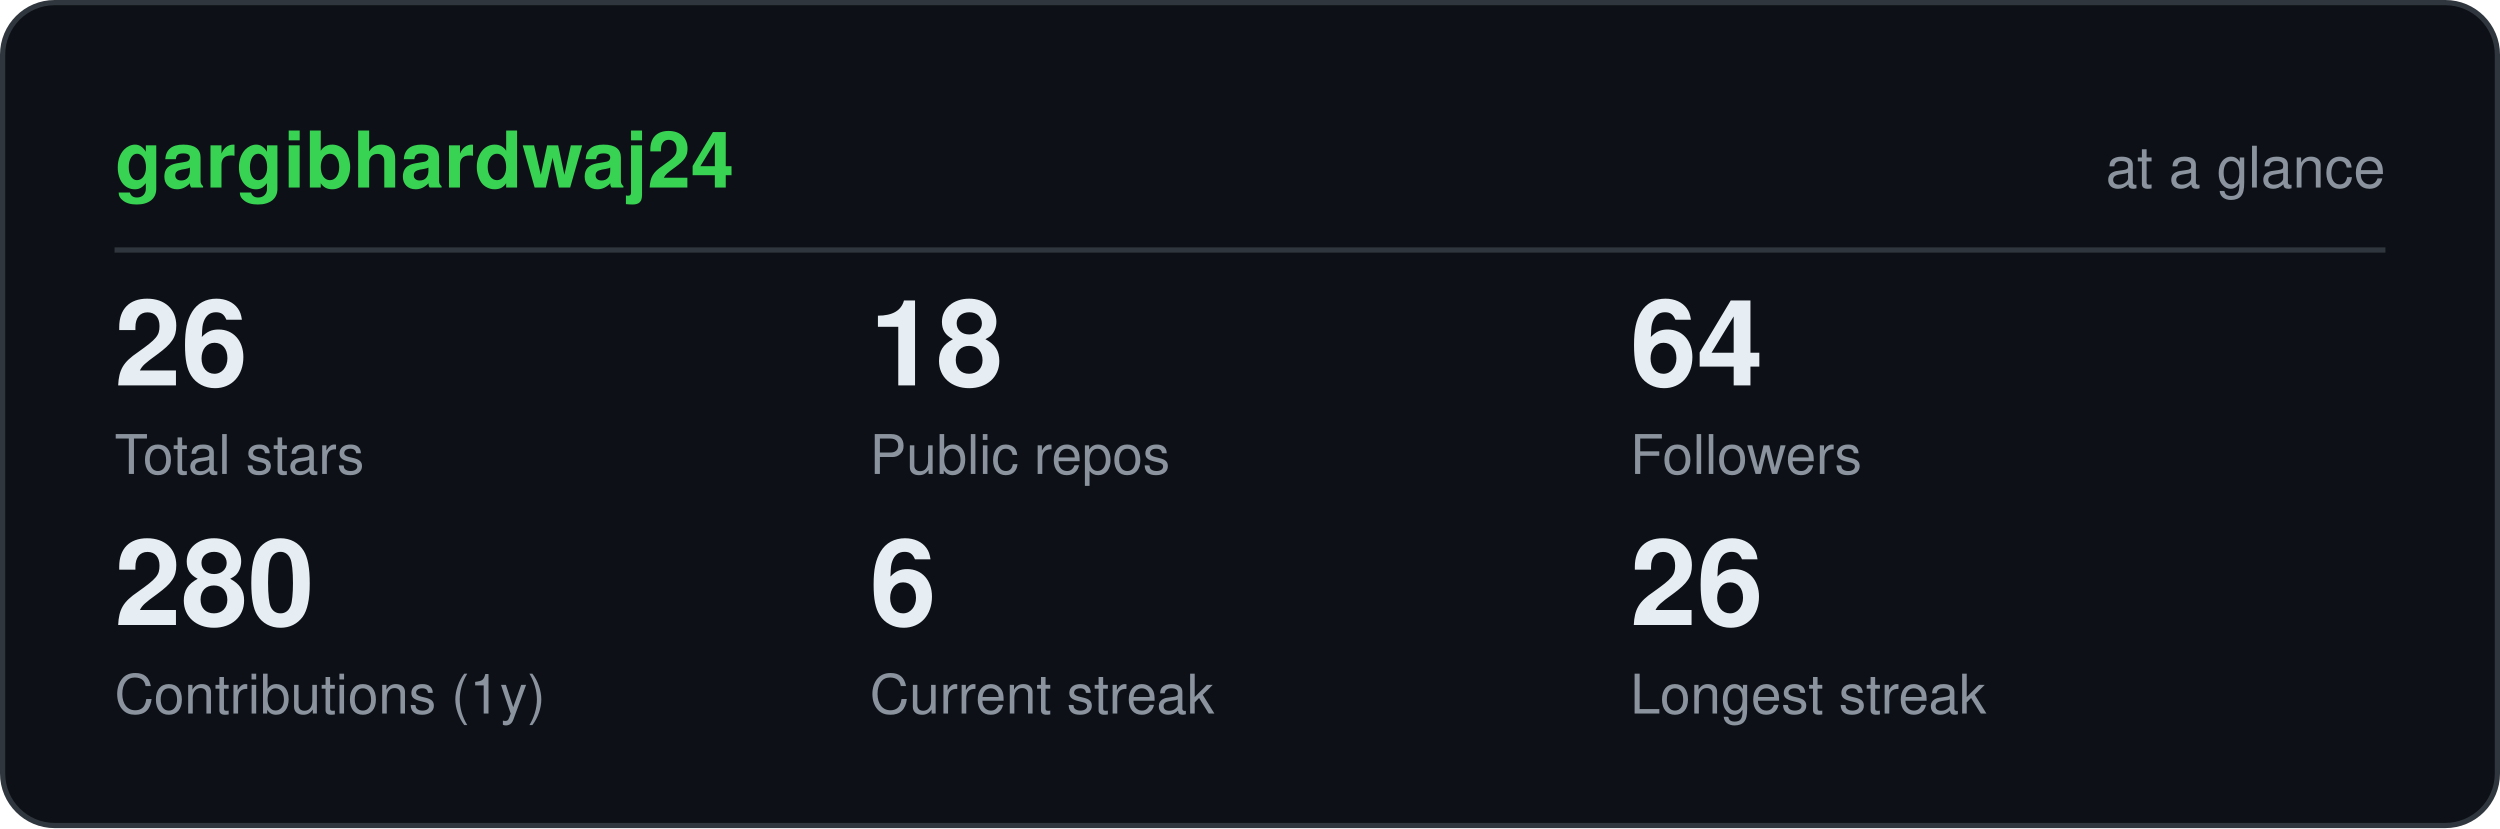
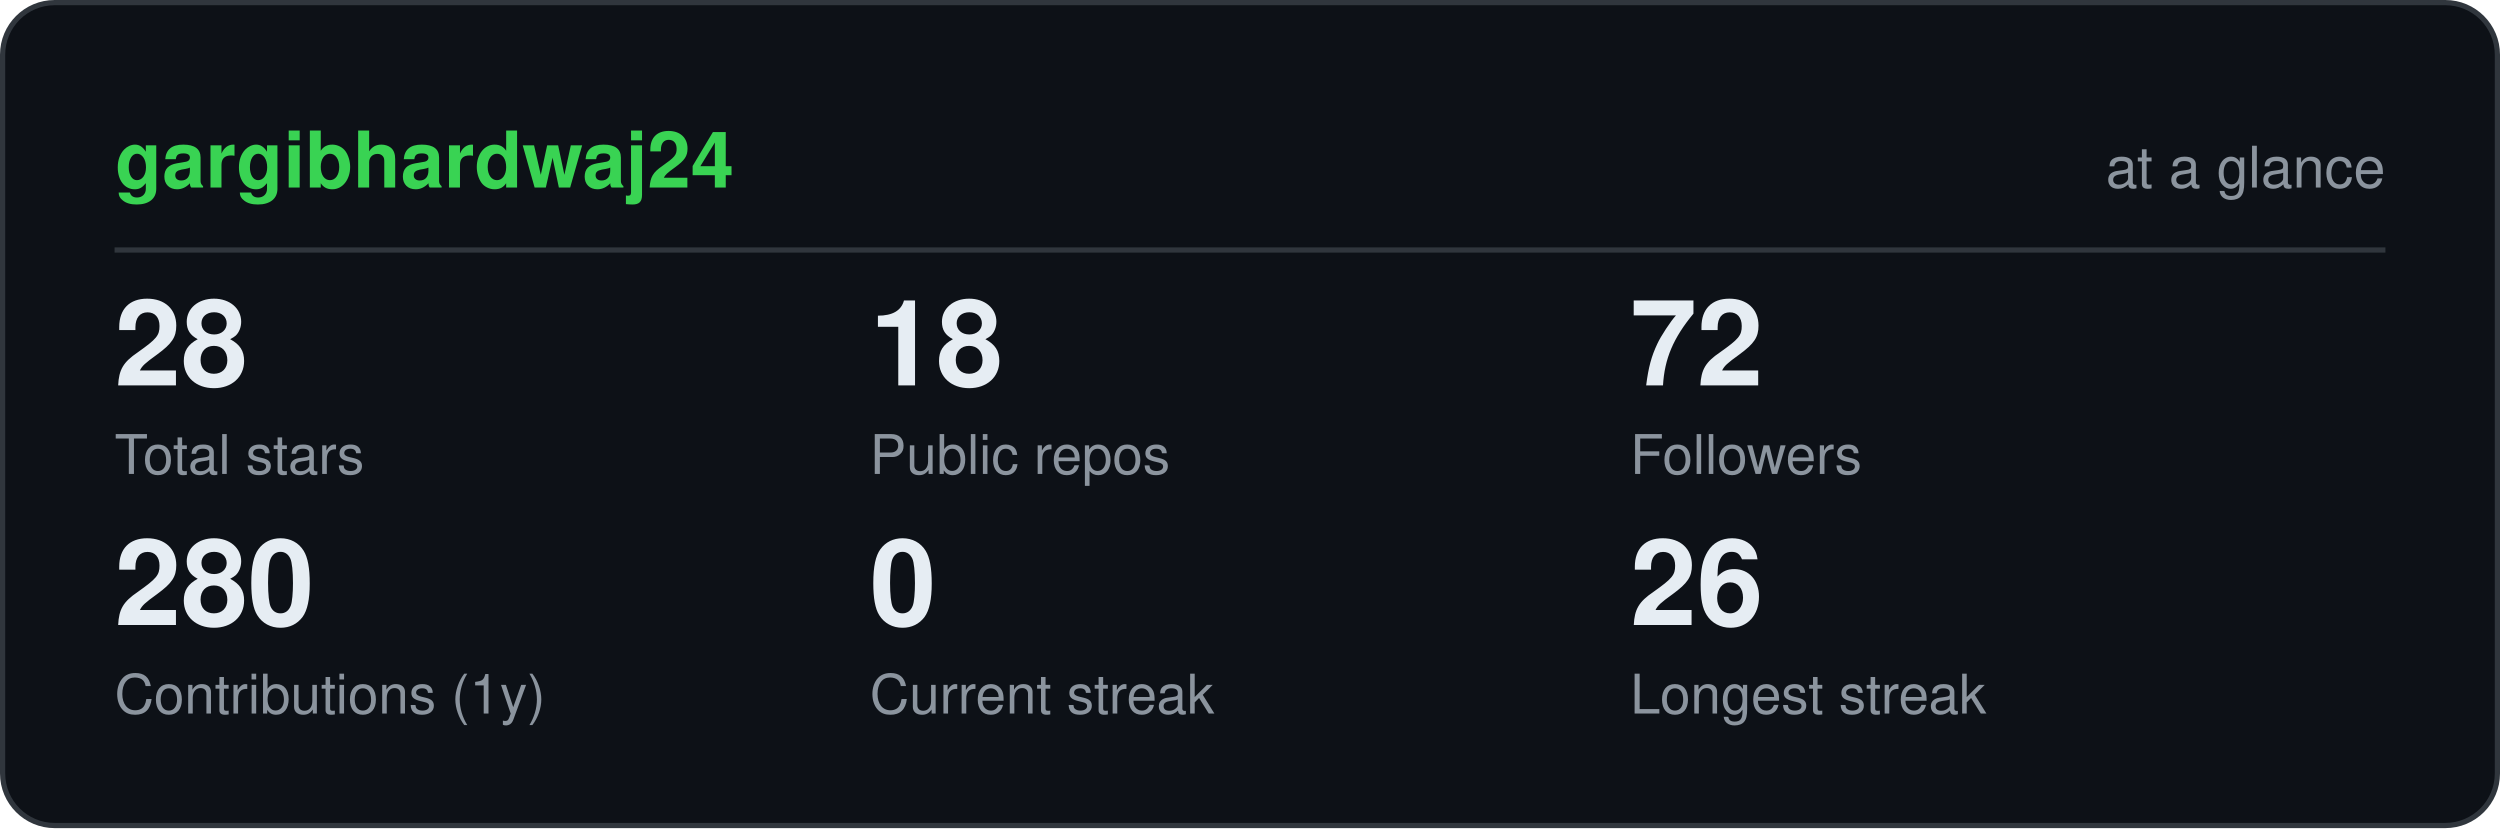
<svg xmlns="http://www.w3.org/2000/svg" viewBox="0 0 480 159" width="480" height="159" role="img" aria-label="gargibhardwaj24 GitHub statistics" font-family="ui-sans-serif,-apple-system,Segoe UI,Helvetica,Arial,sans-serif">
  <rect x="0.5" y="0.5" width="479" height="158" rx="10" fill="#0d1117" stroke="#30363d" />
  <text x="22" y="36" font-size="15" font-weight="700" fill="#39d353">gargibhardwaj24</text>
  <text x="458" y="36" font-size="11" text-anchor="end" fill="#8b949e">at a glance</text>
  <line x1="22" y1="48" x2="458" y2="48" stroke="#30363d" />
-   <text x="22" y="74" font-size="23" font-weight="700" fill="#e6edf3">26</text>
+   <text x="22" y="74" font-size="23" font-weight="700" fill="#e6edf3">28</text>
  <text x="22" y="91" font-size="10.5" fill="#8b949e">Total stars</text>
  <text x="167" y="74" font-size="23" font-weight="700" fill="#e6edf3">18</text>
  <text x="167" y="91" font-size="10.5" fill="#8b949e">Public repos</text>
-   <text x="313" y="74" font-size="23" font-weight="700" fill="#e6edf3">64</text>
+   <text x="313" y="74" font-size="23" font-weight="700" fill="#e6edf3">72</text>
  <text x="313" y="91" font-size="10.5" fill="#8b949e">Followers</text>
  <text x="22" y="120" font-size="23" font-weight="700" fill="#e6edf3">280</text>
  <text x="22" y="137" font-size="10.5" fill="#8b949e">Contributions (1y)</text>
-   <text x="167" y="120" font-size="23" font-weight="700" fill="#e6edf3">6</text>
+   <text x="167" y="120" font-size="23" font-weight="700" fill="#e6edf3">0</text>
  <text x="167" y="137" font-size="10.5" fill="#8b949e">Current streak</text>
  <text x="313" y="120" font-size="23" font-weight="700" fill="#e6edf3">26</text>
  <text x="313" y="137" font-size="10.5" fill="#8b949e">Longest streak</text>
</svg>
